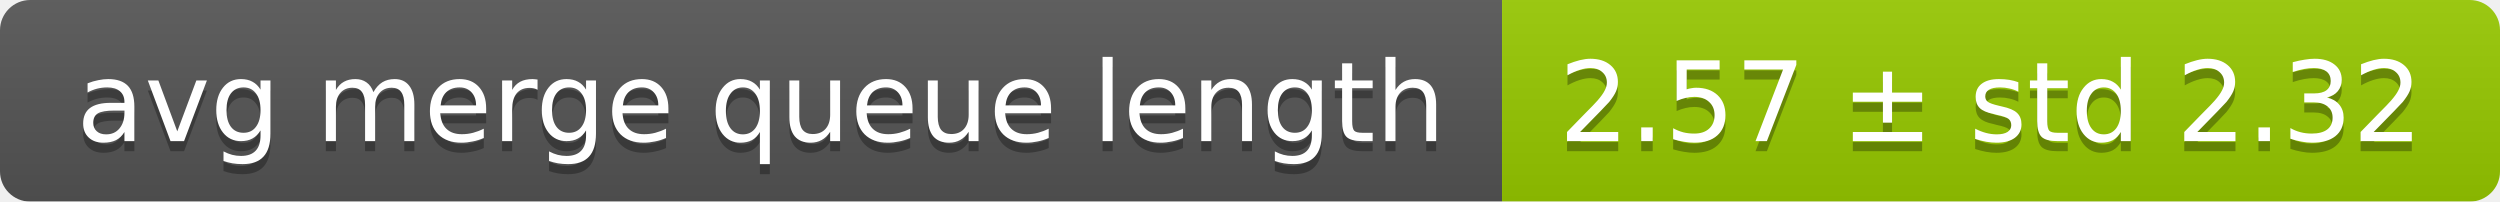
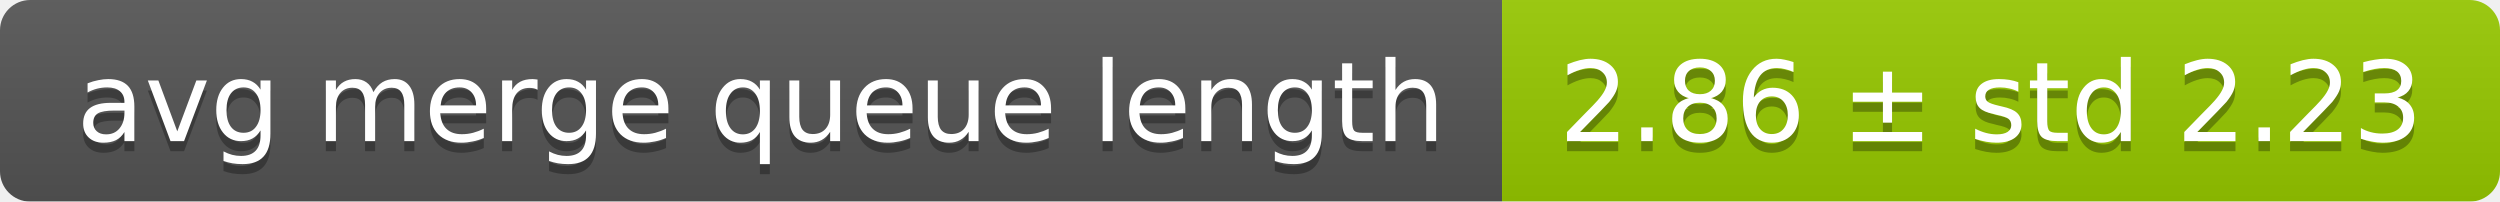
<svg xmlns="http://www.w3.org/2000/svg" width="248" height="20">
  <linearGradient id="smooth" x2="0" y2="100%">
    <stop offset="0" stop-color="#bbb" stop-opacity=".1" />
    <stop offset="1" stop-opacity=".1" />
  </linearGradient>
  <mask id="round">
    <rect width="248" height="20" rx="3" fill="#fff" />
  </mask>
  <g mask="url(#round)">
    <rect width="149" height="20" fill="#555" />
    <rect x="149" width="99" height="20" fill="#97ca00" />
    <rect width="248" height="20" fill="url(#smooth)" />
  </g>
  <g fill="#fff" text-anchor="middle" font-family="DejaVu Sans,Verdana,Geneva,sans-serif" font-size="11">
    <text x="75.5" y="15" fill="#010101" fill-opacity=".3">avg merge queue length</text>
    <text x="75.5" y="14">avg merge queue length</text>
-     <text x="197.5" y="15" fill="#010101" fill-opacity=".3">2.57 ± std 2.32</text>
-     <text x="197.5" y="14">2.57 ± std 2.32</text>
+     <text x="197.5" y="15" fill="#010101" fill-opacity=".3">2.86 ± std 2.23</text>
+     <text x="197.5" y="14">2.86 ± std 2.23</text>
  </g>
</svg>
